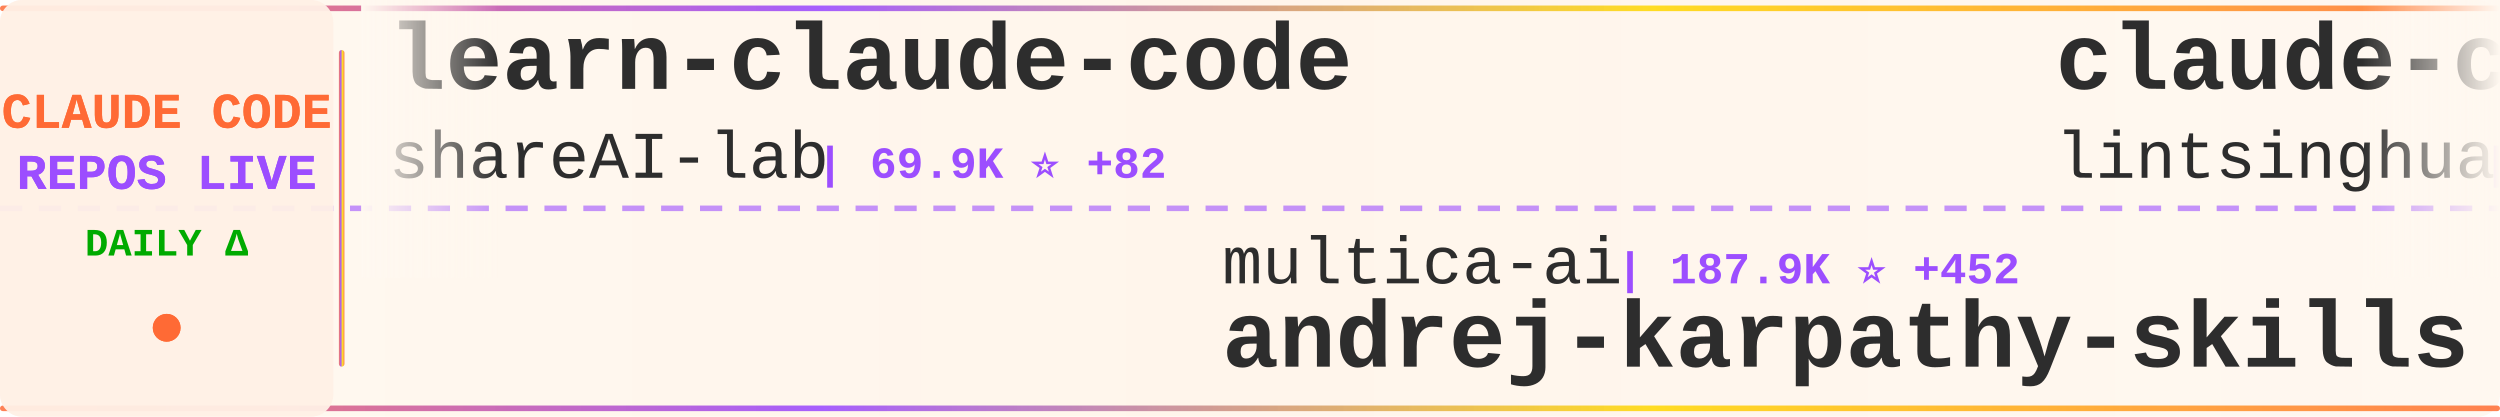
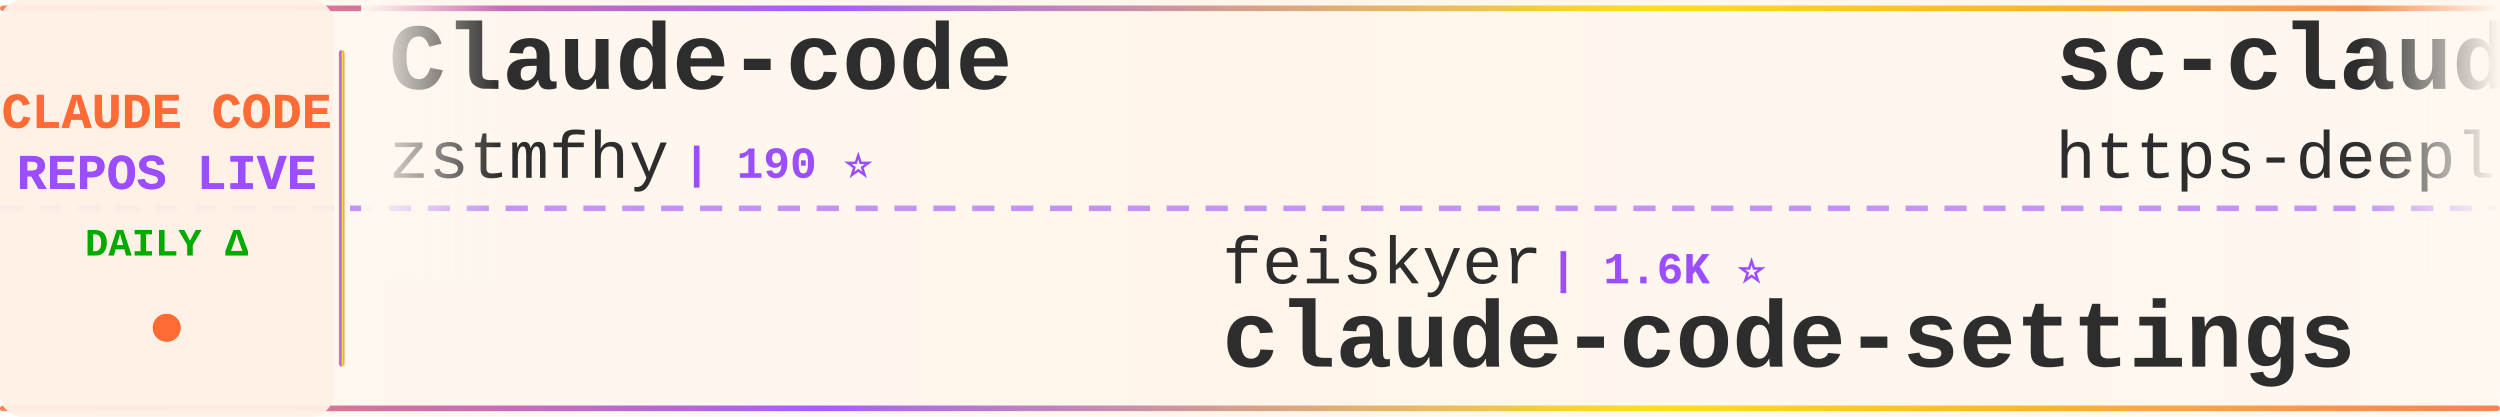
<svg xmlns="http://www.w3.org/2000/svg" width="900" height="150">
  <defs>
    <linearGradient id="tickerBg" x1="0%" y1="0%" x2="100%" y2="0%">
      <stop offset="0%" style="stop-color:#fff8f0;stop-opacity:0.98" />
      <stop offset="50%" style="stop-color:#fff5eb;stop-opacity:1" />
      <stop offset="100%" style="stop-color:#fff8f0;stop-opacity:0.98" />
    </linearGradient>
    <linearGradient id="borderGrad" x1="0%" y1="0%" x2="100%" y2="0%">
      <stop offset="0%" style="stop-color:#FF6B35;stop-opacity:0.85">
        <animate attributeName="stop-opacity" values="0.85;1;0.85" dur="2s" repeatCount="indefinite" />
      </stop>
      <stop offset="33%" style="stop-color:#9C4EFF;stop-opacity:0.9">
        <animate attributeName="stop-opacity" values="0.9;1;0.9" dur="2.2s" repeatCount="indefinite" />
      </stop>
      <stop offset="66%" style="stop-color:#FFD700;stop-opacity:0.85">
        <animate attributeName="stop-opacity" values="0.85;1;0.85" dur="1.8s" repeatCount="indefinite" />
      </stop>
      <stop offset="100%" style="stop-color:#FF6B35;stop-opacity:0.85">
        <animate attributeName="stop-opacity" values="0.85;1;0.85" dur="2s" repeatCount="indefinite" />
      </stop>
    </linearGradient>
    <filter id="textGlow">
      <feGaussianBlur stdDeviation="0.15" result="coloredBlur" />
      <feMerge>
        <feMergeNode in="coloredBlur" />
        <feMergeNode in="SourceGraphic" />
      </feMerge>
    </filter>
    <filter id="metricGlow">
      <feGaussianBlur stdDeviation="0.2" result="coloredBlur" />
      <feMerge>
        <feMergeNode in="coloredBlur" />
        <feMergeNode in="SourceGraphic" />
      </feMerge>
    </filter>
    <linearGradient id="leftFade" x1="0%" y1="0%" x2="100%" y2="0%">
      <stop offset="0%" style="stop-color:#fff8f0;stop-opacity:1" />
      <stop offset="100%" style="stop-color:#fff8f0;stop-opacity:0" />
    </linearGradient>
    <linearGradient id="rightFade" x1="0%" y1="0%" x2="100%" y2="0%">
      <stop offset="0%" style="stop-color:#fff8f0;stop-opacity:0" />
      <stop offset="100%" style="stop-color:#fff8f0;stop-opacity:1" />
    </linearGradient>
  </defs>
  <rect width="900" height="150" fill="url(#tickerBg)" rx="8" />
  <rect x="0" y="2" width="900" height="2" fill="url(#borderGrad)" rx="1" />
  <rect x="0" y="146" width="900" height="2" fill="url(#borderGrad)" rx="1" />
  <line x1="0" y1="75" x2="900" y2="75" stroke="#9C4EFF" stroke-width="2" stroke-dasharray="8 6" opacity="0.6" />
  <rect x="0" y="0" width="120" height="150" fill="#fff0e6" opacity="0.95" rx="8" />
  <text x="60" y="46" font-family="'Courier New', monospace" font-size="18" font-weight="bold" fill="#FF6B35" text-anchor="middle" filter="url(#textGlow)">
    CLAUDE CODE
  </text>
  <text x="60" y="68" font-family="'Courier New', monospace" font-size="18" font-weight="bold" fill="#9C4EFF" text-anchor="middle" filter="url(#textGlow)">
    REPOS LIVE
  </text>
  <text x="60" y="92" font-family="'Courier New', monospace" font-size="14" font-weight="bold" fill="#00aa00" text-anchor="middle">
    DAILY Δ
  </text>
  <circle cx="60" cy="118" r="5" fill="#FF6B35" filter="url(#metricGlow)">
    <animate attributeName="r" values="4;6;4" dur="1.5s" repeatCount="indefinite" />
    <animate attributeName="opacity" values="0.6;1;0.6" dur="1.5s" repeatCount="indefinite" />
  </circle>
  <rect x="122" y="18" width="2" height="114" fill="url(#borderGrad)" rx="1" />
  <clipPath id="tickerClip">
    <rect x="130" y="0" width="770" height="150" />
  </clipPath>
  <g clip-path="url(#tickerClip)">
    <g id="tickerItems">
      <animateTransform attributeName="transform" attributeType="XML" type="translate" from="0 0" to="-3000 0" dur="54s" repeatCount="indefinite" />
      <g transform="translate(0, 0)">
-         <text x="140" y="32" font-family="'Courier New', monospace" font-size="34" font-weight="bold" fill="#2d2d2d">learn-claude-code</text>
-         <text x="140" y="64" font-family="'Courier New', monospace" font-size="24" font-weight="normal" fill="#2d2d2d" opacity="1.0">shareAI-lab</text>
-         <text x="294" y="64" font-family="'Courier New', monospace" font-size="16" font-weight="bold" fill="#9C4EFF"> | 69.9K ⭐ +82</text>
+         <text x="140" y="32" font-family="'Courier New', monospace" font-size="34" font-weight="bold" fill="#2d2d2d">Claude-code</text>
+         <text x="140" y="64" font-family="'Courier New', monospace" font-size="24" font-weight="normal" fill="#2d2d2d" opacity="1.0">zstmfhy</text>
+         <text x="246" y="64" font-family="'Courier New', monospace" font-size="16" font-weight="bold" fill="#9C4EFF"> | 190 ⭐</text>
      </g>
      <g transform="translate(300, 0)">
-         <text x="140" y="102" font-family="'Courier New', monospace" font-size="24" font-weight="normal" fill="#2d2d2d" opacity="1.0">multica-ai</text>
-         <text x="282" y="102" font-family="'Courier New', monospace" font-size="16" font-weight="bold" fill="#9C4EFF"> | 187.9K ⭐ +452</text>
-         <text x="140" y="132" font-family="'Courier New', monospace" font-size="34" font-weight="bold" fill="#2d2d2d">andrej-karpathy-skills</text>
+         <text x="140" y="102" font-family="'Courier New', monospace" font-size="24" font-weight="normal" fill="#2d2d2d" opacity="1.0">feiskyer</text>
+         <text x="258" y="102" font-family="'Courier New', monospace" font-size="16" font-weight="bold" fill="#9C4EFF"> | 1.6K ⭐</text>
+         <text x="140" y="132" font-family="'Courier New', monospace" font-size="34" font-weight="bold" fill="#2d2d2d">claude-code-settings</text>
      </g>
      <g transform="translate(600, 0)">
-         <text x="140" y="32" font-family="'Courier New', monospace" font-size="34" font-weight="bold" fill="#2d2d2d">claude-code-book</text>
-         <text x="140" y="64" font-family="'Courier New', monospace" font-size="24" font-weight="normal" fill="#2d2d2d" opacity="1.0">lintsinghua</text>
-         <text x="294" y="64" font-family="'Courier New', monospace" font-size="16" font-weight="bold" fill="#9C4EFF"> | 3.9K ⭐ +6</text>
+         <text x="140" y="32" font-family="'Courier New', monospace" font-size="34" font-weight="bold" fill="#2d2d2d">sc-claude-code-files</text>
+         <text x="140" y="64" font-family="'Courier New', monospace" font-size="24" font-weight="normal" fill="#2d2d2d" opacity="1.0">https-deeplearning-ai</text>
+         <text x="414" y="64" font-family="'Courier New', monospace" font-size="16" font-weight="bold" fill="#9C4EFF"> | 533 ⭐</text>
      </g>
      <g transform="translate(900, 0)">
-         <text x="140" y="102" font-family="'Courier New', monospace" font-size="24" font-weight="normal" fill="#2d2d2d" opacity="1.0">alejandrobalderas</text>
-         <text x="366" y="102" font-family="'Courier New', monospace" font-size="16" font-weight="bold" fill="#9C4EFF"> | 2.4K ⭐ +1</text>
-         <text x="140" y="132" font-family="'Courier New', monospace" font-size="34" font-weight="bold" fill="#2d2d2d">claude-code-from-source</text>
+         <text x="140" y="102" font-family="'Courier New', monospace" font-size="24" font-weight="normal" fill="#2d2d2d" opacity="1.0">AICoderTudou</text>
+         <text x="306" y="102" font-family="'Courier New', monospace" font-size="16" font-weight="bold" fill="#9C4EFF"> | 497 ⭐</text>
+         <text x="140" y="132" font-family="'Courier New', monospace" font-size="34" font-weight="bold" fill="#2d2d2d">claude-code-tudou</text>
      </g>
      <g transform="translate(1200, 0)">
-         <text x="140" y="32" font-family="'Courier New', monospace" font-size="34" font-weight="bold" fill="#2d2d2d">claude-code-proxy</text>
-         <text x="140" y="64" font-family="'Courier New', monospace" font-size="24" font-weight="normal" fill="#2d2d2d" opacity="1.0">fuergaosi233</text>
-         <text x="306" y="64" font-family="'Courier New', monospace" font-size="16" font-weight="bold" fill="#9C4EFF"> | 2.7K ⭐ +1</text>
+         <text x="140" y="32" font-family="'Courier New', monospace" font-size="34" font-weight="bold" fill="#2d2d2d">claude-code-cli</text>
+         <text x="140" y="64" font-family="'Courier New', monospace" font-size="24" font-weight="normal" fill="#2d2d2d" opacity="1.0">huangserva</text>
+         <text x="282" y="64" font-family="'Courier New', monospace" font-size="16" font-weight="bold" fill="#9C4EFF"> | 619 ⭐ +1</text>
      </g>
      <g transform="translate(1500, 0)">
        <text x="140" y="102" font-family="'Courier New', monospace" font-size="24" font-weight="normal" fill="#2d2d2d" opacity="1.0">ponponon</text>
        <text x="258" y="102" font-family="'Courier New', monospace" font-size="16" font-weight="bold" fill="#9C4EFF"> | 2.3K ⭐ +1</text>
        <text x="140" y="132" font-family="'Courier New', monospace" font-size="34" font-weight="bold" fill="#2d2d2d">claude_code_src</text>
      </g>
      <g transform="translate(1800, 0)">
-         <text x="140" y="32" font-family="'Courier New', monospace" font-size="34" font-weight="bold" fill="#2d2d2d">claude-code-plugins-plus...</text>
-         <text x="140" y="64" font-family="'Courier New', monospace" font-size="24" font-weight="normal" fill="#2d2d2d" opacity="1.0">jeremylongshore</text>
-         <text x="342" y="64" font-family="'Courier New', monospace" font-size="16" font-weight="bold" fill="#9C4EFF"> | 2.5K ⭐ +3</text>
+         <text x="140" y="32" font-family="'Courier New', monospace" font-size="34" font-weight="bold" fill="#2d2d2d">claude-code-reverse</text>
+         <text x="140" y="64" font-family="'Courier New', monospace" font-size="24" font-weight="normal" fill="#2d2d2d" opacity="1.0">Yuyz0112</text>
+         <text x="258" y="64" font-family="'Courier New', monospace" font-size="16" font-weight="bold" fill="#9C4EFF"> | 2.4K ⭐ +1</text>
      </g>
      <g transform="translate(2100, 0)">
-         <text x="140" y="102" font-family="'Courier New', monospace" font-size="24" font-weight="normal" fill="#2d2d2d" opacity="1.0">https-deeplearning-ai</text>
-         <text x="414" y="102" font-family="'Courier New', monospace" font-size="16" font-weight="bold" fill="#9C4EFF"> | 533 ⭐</text>
-         <text x="140" y="132" font-family="'Courier New', monospace" font-size="34" font-weight="bold" fill="#2d2d2d">sc-claude-code-files</text>
+         <text x="140" y="102" font-family="'Courier New', monospace" font-size="24" font-weight="normal" fill="#2d2d2d" opacity="1.0">repowise-dev</text>
+         <text x="306" y="102" font-family="'Courier New', monospace" font-size="16" font-weight="bold" fill="#9C4EFF"> | 1.1K ⭐</text>
+         <text x="140" y="132" font-family="'Courier New', monospace" font-size="34" font-weight="bold" fill="#2d2d2d">claude-code-prompts</text>
      </g>
      <g transform="translate(2400, 0)">
-         <text x="140" y="32" font-family="'Courier New', monospace" font-size="34" font-weight="bold" fill="#2d2d2d">claude-code-ultimate-gui...</text>
-         <text x="140" y="64" font-family="'Courier New', monospace" font-size="24" font-weight="normal" fill="#2d2d2d" opacity="1.0">FlorianBruniaux</text>
-         <text x="342" y="64" font-family="'Courier New', monospace" font-size="16" font-weight="bold" fill="#9C4EFF"> | 5.3K ⭐ +15</text>
+         <text x="140" y="32" font-family="'Courier New', monospace" font-size="34" font-weight="bold" fill="#2d2d2d">awesome-claude-code</text>
+         <text x="140" y="64" font-family="'Courier New', monospace" font-size="24" font-weight="normal" fill="#2d2d2d" opacity="1.0">jqueryscript</text>
+         <text x="306" y="64" font-family="'Courier New', monospace" font-size="16" font-weight="bold" fill="#9C4EFF"> | 458 ⭐</text>
      </g>
      <g transform="translate(2700, 0)">
-         <text x="140" y="102" font-family="'Courier New', monospace" font-size="24" font-weight="normal" fill="#2d2d2d" opacity="1.0">wanshuiyin</text>
-         <text x="282" y="102" font-family="'Courier New', monospace" font-size="16" font-weight="bold" fill="#9C4EFF"> | 13.0K ⭐ +35</text>
-         <text x="140" y="132" font-family="'Courier New', monospace" font-size="34" font-weight="bold" fill="#2d2d2d">Auto-claude-code-researc...</text>
+         <text x="140" y="102" font-family="'Courier New', monospace" font-size="24" font-weight="normal" fill="#2d2d2d" opacity="1.0">anthropics</text>
+         <text x="282" y="102" font-family="'Courier New', monospace" font-size="16" font-weight="bold" fill="#9C4EFF"> | 8.3K ⭐ +12</text>
+         <text x="140" y="132" font-family="'Courier New', monospace" font-size="34" font-weight="bold" fill="#2d2d2d">claude-code-action</text>
      </g>
      <g transform="translate(3000, 0)">
-         <text x="140" y="32" font-family="'Courier New', monospace" font-size="34" font-weight="bold" fill="#2d2d2d">learn-claude-code</text>
-         <text x="140" y="64" font-family="'Courier New', monospace" font-size="24" font-weight="normal" fill="#2d2d2d" opacity="1.0">shareAI-lab</text>
-         <text x="294" y="64" font-family="'Courier New', monospace" font-size="16" font-weight="bold" fill="#9C4EFF"> | 69.9K ⭐ +82</text>
+         <text x="140" y="32" font-family="'Courier New', monospace" font-size="34" font-weight="bold" fill="#2d2d2d">Claude-code</text>
+         <text x="140" y="64" font-family="'Courier New', monospace" font-size="24" font-weight="normal" fill="#2d2d2d" opacity="1.0">zstmfhy</text>
+         <text x="246" y="64" font-family="'Courier New', monospace" font-size="16" font-weight="bold" fill="#9C4EFF"> | 190 ⭐</text>
      </g>
      <g transform="translate(3300, 0)">
-         <text x="140" y="102" font-family="'Courier New', monospace" font-size="24" font-weight="normal" fill="#2d2d2d" opacity="1.0">multica-ai</text>
-         <text x="282" y="102" font-family="'Courier New', monospace" font-size="16" font-weight="bold" fill="#9C4EFF"> | 187.9K ⭐ +452</text>
-         <text x="140" y="132" font-family="'Courier New', monospace" font-size="34" font-weight="bold" fill="#2d2d2d">andrej-karpathy-skills</text>
+         <text x="140" y="102" font-family="'Courier New', monospace" font-size="24" font-weight="normal" fill="#2d2d2d" opacity="1.0">feiskyer</text>
+         <text x="258" y="102" font-family="'Courier New', monospace" font-size="16" font-weight="bold" fill="#9C4EFF"> | 1.6K ⭐</text>
+         <text x="140" y="132" font-family="'Courier New', monospace" font-size="34" font-weight="bold" fill="#2d2d2d">claude-code-settings</text>
      </g>
      <g transform="translate(3600, 0)">
-         <text x="140" y="32" font-family="'Courier New', monospace" font-size="34" font-weight="bold" fill="#2d2d2d">claude-code-book</text>
-         <text x="140" y="64" font-family="'Courier New', monospace" font-size="24" font-weight="normal" fill="#2d2d2d" opacity="1.0">lintsinghua</text>
-         <text x="294" y="64" font-family="'Courier New', monospace" font-size="16" font-weight="bold" fill="#9C4EFF"> | 3.9K ⭐ +6</text>
+         <text x="140" y="32" font-family="'Courier New', monospace" font-size="34" font-weight="bold" fill="#2d2d2d">sc-claude-code-files</text>
+         <text x="140" y="64" font-family="'Courier New', monospace" font-size="24" font-weight="normal" fill="#2d2d2d" opacity="1.0">https-deeplearning-ai</text>
+         <text x="414" y="64" font-family="'Courier New', monospace" font-size="16" font-weight="bold" fill="#9C4EFF"> | 533 ⭐</text>
      </g>
      <g transform="translate(3900, 0)">
-         <text x="140" y="102" font-family="'Courier New', monospace" font-size="24" font-weight="normal" fill="#2d2d2d" opacity="1.0">alejandrobalderas</text>
-         <text x="366" y="102" font-family="'Courier New', monospace" font-size="16" font-weight="bold" fill="#9C4EFF"> | 2.4K ⭐ +1</text>
-         <text x="140" y="132" font-family="'Courier New', monospace" font-size="34" font-weight="bold" fill="#2d2d2d">claude-code-from-source</text>
+         <text x="140" y="102" font-family="'Courier New', monospace" font-size="24" font-weight="normal" fill="#2d2d2d" opacity="1.0">AICoderTudou</text>
+         <text x="306" y="102" font-family="'Courier New', monospace" font-size="16" font-weight="bold" fill="#9C4EFF"> | 497 ⭐</text>
+         <text x="140" y="132" font-family="'Courier New', monospace" font-size="34" font-weight="bold" fill="#2d2d2d">claude-code-tudou</text>
      </g>
    </g>
  </g>
  <rect x="130" y="0" width="50" height="100" fill="url(#leftFade)" />
  <rect x="850" y="0" width="50" height="100" fill="url(#rightFade)" />
</svg>
